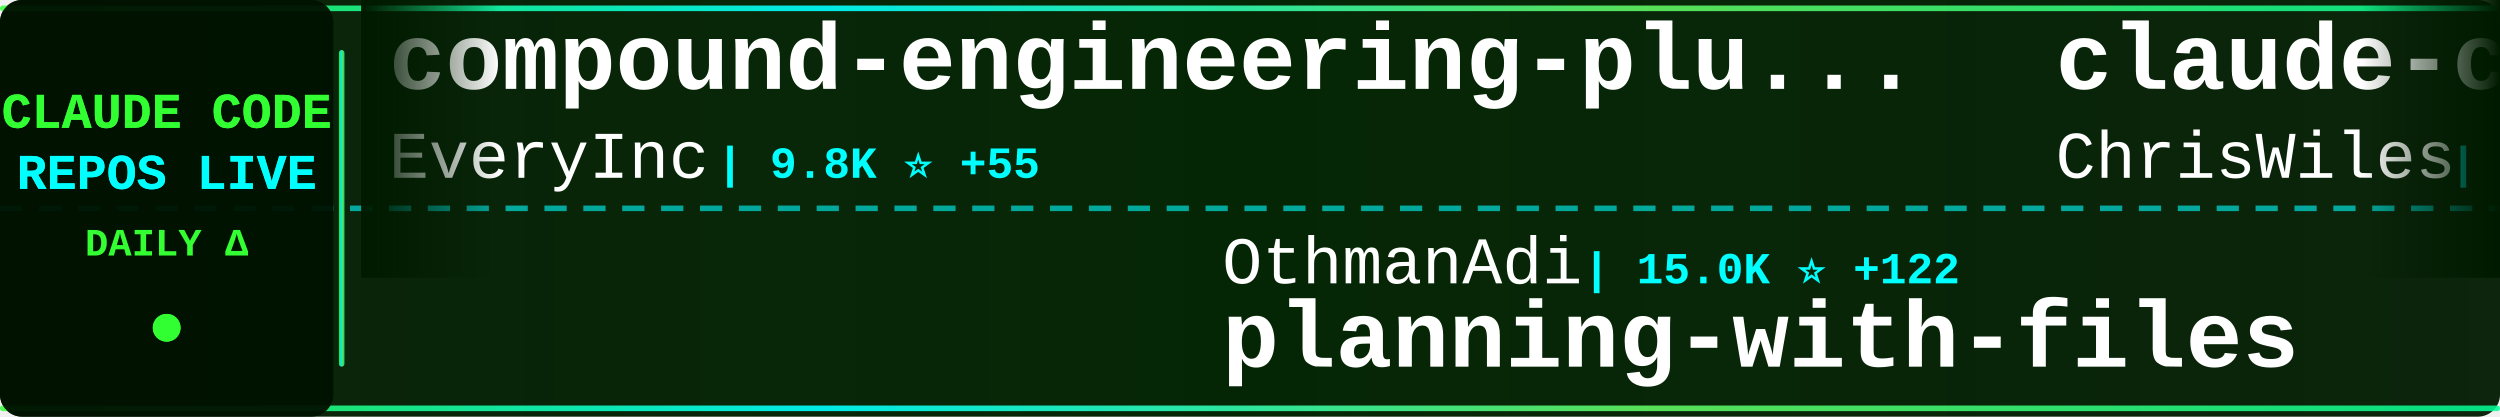
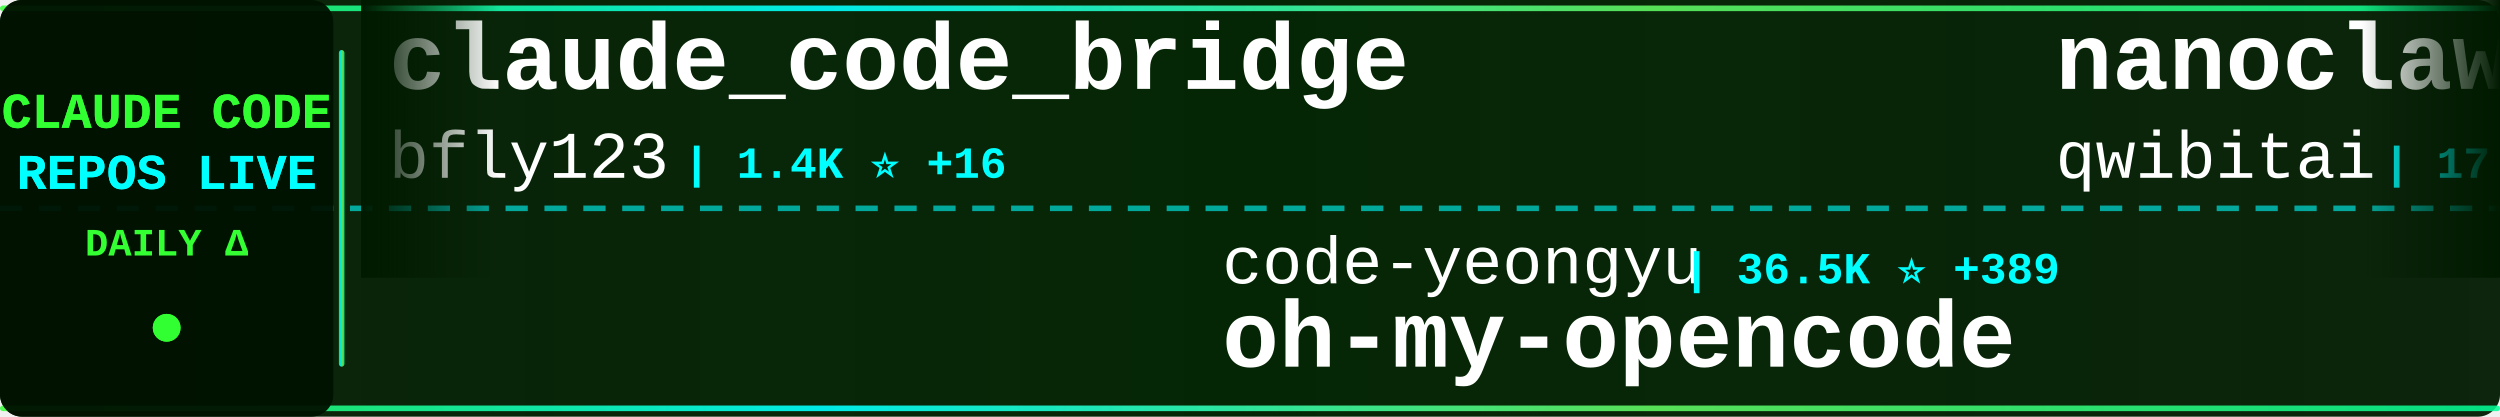
<svg xmlns="http://www.w3.org/2000/svg" width="900" height="150">
  <defs>
    <linearGradient id="tickerBg" x1="0%" y1="0%" x2="100%" y2="0%">
      <stop offset="0%" style="stop-color:#001a00;stop-opacity:0.95" />
      <stop offset="50%" style="stop-color:#002200;stop-opacity:0.98" />
      <stop offset="100%" style="stop-color:#001a00;stop-opacity:0.95" />
    </linearGradient>
    <linearGradient id="borderGrad" x1="0%" y1="0%" x2="100%" y2="0%">
      <stop offset="0%" style="stop-color:#33ff33;stop-opacity:0.85">
        <animate attributeName="stop-opacity" values="0.85;1;0.85" dur="2s" repeatCount="indefinite" />
      </stop>
      <stop offset="33%" style="stop-color:#00ffff;stop-opacity:0.9">
        <animate attributeName="stop-opacity" values="0.9;1;0.9" dur="2.2s" repeatCount="indefinite" />
      </stop>
      <stop offset="66%" style="stop-color:#66ff66;stop-opacity:0.85">
        <animate attributeName="stop-opacity" values="0.85;1;0.85" dur="1.8s" repeatCount="indefinite" />
      </stop>
      <stop offset="100%" style="stop-color:#00ff99;stop-opacity:0.85">
        <animate attributeName="stop-opacity" values="0.85;1;0.85" dur="2s" repeatCount="indefinite" />
      </stop>
    </linearGradient>
    <filter id="textGlow">
      <feGaussianBlur stdDeviation="0.1" result="coloredBlur" />
      <feMerge>
        <feMergeNode in="coloredBlur" />
        <feMergeNode in="SourceGraphic" />
      </feMerge>
    </filter>
    <filter id="metricGlow">
      <feGaussianBlur stdDeviation="0.2" result="coloredBlur" />
      <feMerge>
        <feMergeNode in="coloredBlur" />
        <feMergeNode in="SourceGraphic" />
      </feMerge>
    </filter>
    <linearGradient id="leftFade" x1="0%" y1="0%" x2="100%" y2="0%">
      <stop offset="0%" style="stop-color:#001a00;stop-opacity:1" />
      <stop offset="100%" style="stop-color:#001a00;stop-opacity:0" />
    </linearGradient>
    <linearGradient id="rightFade" x1="0%" y1="0%" x2="100%" y2="0%">
      <stop offset="0%" style="stop-color:#001a00;stop-opacity:0" />
      <stop offset="100%" style="stop-color:#001a00;stop-opacity:1" />
    </linearGradient>
  </defs>
  <rect width="900" height="150" fill="url(#tickerBg)" rx="8" />
  <rect x="0" y="2" width="900" height="2" fill="url(#borderGrad)" rx="1" />
  <rect x="0" y="146" width="900" height="2" fill="url(#borderGrad)" rx="1" />
  <line x1="0" y1="75" x2="900" y2="75" stroke="#00ffff" stroke-width="2" stroke-dasharray="8 6" opacity="0.6" />
  <rect x="0" y="0" width="120" height="150" fill="#001100" opacity="0.95" rx="8" />
  <text x="60" y="46" font-family="'Courier New', monospace" font-size="18" font-weight="bold" fill="#33ff33" text-anchor="middle" filter="url(#textGlow)">
    CLAUDE CODE
  </text>
  <text x="60" y="68" font-family="'Courier New', monospace" font-size="18" font-weight="bold" fill="#00ffff" text-anchor="middle" filter="url(#textGlow)">
    REPOS LIVE
  </text>
  <text x="60" y="92" font-family="'Courier New', monospace" font-size="14" font-weight="bold" fill="#33ff33" text-anchor="middle">
    DAILY Δ
  </text>
  <circle cx="60" cy="118" r="5" fill="#33ff33" filter="url(#metricGlow)">
    <animate attributeName="r" values="4;6;4" dur="1.5s" repeatCount="indefinite" />
    <animate attributeName="opacity" values="0.6;1;0.6" dur="1.5s" repeatCount="indefinite" />
  </circle>
  <rect x="122" y="18" width="2" height="114" fill="url(#borderGrad)" rx="1" />
  <clipPath id="tickerClip">
    <rect x="130" y="0" width="770" height="150" />
  </clipPath>
  <g clip-path="url(#tickerClip)">
    <g id="tickerItems">
      <animateTransform attributeName="transform" attributeType="XML" type="translate" from="0 0" to="-3000 0" dur="54s" repeatCount="indefinite" />
      <g transform="translate(0, 0)">
-         <text x="140" y="32" font-family="'Courier New', monospace" font-size="34" font-weight="bold" fill="#ffffff">compound-engineering-plu...</text>
-         <text x="140" y="64" font-family="'Courier New', monospace" font-size="24" font-weight="normal" fill="#ffffff" opacity="1.0">EveryInc</text>
-         <text x="258" y="64" font-family="'Courier New', monospace" font-size="16" font-weight="bold" fill="#00ffff"> | 9.8K ⭐ +55</text>
+         <text x="140" y="32" font-family="'Courier New', monospace" font-size="34" font-weight="bold" fill="#ffffff">claude_code_bridge</text>
+         <text x="140" y="64" font-family="'Courier New', monospace" font-size="24" font-weight="normal" fill="#ffffff" opacity="1.0">bfly123</text>
+         <text x="246" y="64" font-family="'Courier New', monospace" font-size="16" font-weight="bold" fill="#00ffff"> | 1.4K ⭐ +16</text>
      </g>
      <g transform="translate(300, 0)">
-         <text x="140" y="102" font-family="'Courier New', monospace" font-size="24" font-weight="normal" fill="#ffffff" opacity="1.0">OthmanAdi</text>
-         <text x="270" y="102" font-family="'Courier New', monospace" font-size="16" font-weight="bold" fill="#00ffff"> | 15.0K ⭐ +122</text>
-         <text x="140" y="132" font-family="'Courier New', monospace" font-size="34" font-weight="bold" fill="#ffffff">planning-with-files</text>
+         <text x="140" y="102" font-family="'Courier New', monospace" font-size="24" font-weight="normal" fill="#ffffff" opacity="1.0">code-yeongyu</text>
+         <text x="306" y="102" font-family="'Courier New', monospace" font-size="16" font-weight="bold" fill="#00ffff"> | 36.5K ⭐ +389</text>
+         <text x="140" y="132" font-family="'Courier New', monospace" font-size="34" font-weight="bold" fill="#ffffff">oh-my-opencode</text>
      </g>
      <g transform="translate(600, 0)">
-         <text x="140" y="32" font-family="'Courier New', monospace" font-size="34" font-weight="bold" fill="#ffffff">claude-code-showcase</text>
-         <text x="140" y="64" font-family="'Courier New', monospace" font-size="24" font-weight="normal" fill="#ffffff" opacity="1.0">ChrisWiles</text>
-         <text x="282" y="64" font-family="'Courier New', monospace" font-size="16" font-weight="bold" fill="#00ffff"> | 5.4K ⭐ +8</text>
+         <text x="140" y="32" font-family="'Courier New', monospace" font-size="34" font-weight="bold" fill="#ffffff">nanoclaw</text>
+         <text x="140" y="64" font-family="'Courier New', monospace" font-size="24" font-weight="normal" fill="#ffffff" opacity="1.0">qwibitai</text>
+         <text x="258" y="64" font-family="'Courier New', monospace" font-size="16" font-weight="bold" fill="#00ffff"> | 17.9K ⭐ +534</text>
      </g>
      <g transform="translate(900, 0)">
-         <text x="140" y="102" font-family="'Courier New', monospace" font-size="24" font-weight="normal" fill="#ffffff" opacity="1.0">kodu-ai</text>
-         <text x="246" y="102" font-family="'Courier New', monospace" font-size="16" font-weight="bold" fill="#00ffff"> | 5.3K ⭐</text>
-         <text x="140" y="132" font-family="'Courier New', monospace" font-size="34" font-weight="bold" fill="#ffffff">claude-coder</text>
+         <text x="140" y="102" font-family="'Courier New', monospace" font-size="24" font-weight="normal" fill="#ffffff" opacity="1.0">kn1026</text>
+         <text x="234" y="102" font-family="'Courier New', monospace" font-size="16" font-weight="bold" fill="#00ffff"> | 703 ⭐</text>
+         <text x="140" y="132" font-family="'Courier New', monospace" font-size="34" font-weight="bold" fill="#ffffff">cc</text>
      </g>
      <g transform="translate(1200, 0)">
-         <text x="140" y="32" font-family="'Courier New', monospace" font-size="34" font-weight="bold" fill="#ffffff">claude-code-reverse</text>
-         <text x="140" y="64" font-family="'Courier New', monospace" font-size="24" font-weight="normal" fill="#ffffff" opacity="1.0">Yuyz0112</text>
-         <text x="258" y="64" font-family="'Courier New', monospace" font-size="16" font-weight="bold" fill="#00ffff"> | 2.1K ⭐ +5</text>
+         <text x="140" y="32" font-family="'Courier New', monospace" font-size="34" font-weight="bold" fill="#ffffff">claude-code-security-rev...</text>
+         <text x="140" y="64" font-family="'Courier New', monospace" font-size="24" font-weight="normal" fill="#ffffff" opacity="1.0">anthropics</text>
+         <text x="282" y="64" font-family="'Courier New', monospace" font-size="16" font-weight="bold" fill="#00ffff"> | 3.5K ⭐ +27</text>
      </g>
      <g transform="translate(1500, 0)">
-         <text x="140" y="102" font-family="'Courier New', monospace" font-size="24" font-weight="normal" fill="#ffffff" opacity="1.0">anthropics</text>
-         <text x="282" y="102" font-family="'Courier New', monospace" font-size="16" font-weight="bold" fill="#00ffff"> | 81.7K ⭐ +1.2K</text>
-         <text x="140" y="132" font-family="'Courier New', monospace" font-size="34" font-weight="bold" fill="#ffffff">skills</text>
+         <text x="140" y="102" font-family="'Courier New', monospace" font-size="24" font-weight="normal" fill="#ffffff" opacity="1.0">cixingguangming55555</text>
+         <text x="402" y="102" font-family="'Courier New', monospace" font-size="16" font-weight="bold" fill="#00ffff"> | 2.5K ⭐</text>
+         <text x="140" y="132" font-family="'Courier New', monospace" font-size="34" font-weight="bold" fill="#ffffff">wechat-bot</text>
      </g>
      <g transform="translate(1800, 0)">
-         <text x="140" y="32" font-family="'Courier New', monospace" font-size="34" font-weight="bold" fill="#ffffff">claude-code-pm-course</text>
-         <text x="140" y="64" font-family="'Courier New', monospace" font-size="24" font-weight="normal" fill="#ffffff" opacity="1.0">carlvellotti</text>
-         <text x="306" y="64" font-family="'Courier New', monospace" font-size="16" font-weight="bold" fill="#00ffff"> | 1.5K ⭐ +9</text>
+         <text x="140" y="32" font-family="'Courier New', monospace" font-size="34" font-weight="bold" fill="#ffffff">CLIProxyAPI</text>
+         <text x="140" y="64" font-family="'Courier New', monospace" font-size="24" font-weight="normal" fill="#ffffff" opacity="1.0">router-for-me</text>
+         <text x="318" y="64" font-family="'Courier New', monospace" font-size="16" font-weight="bold" fill="#00ffff"> | 12.9K ⭐ +302</text>
      </g>
      <g transform="translate(2100, 0)">
        <text x="140" y="102" font-family="'Courier New', monospace" font-size="24" font-weight="normal" fill="#ffffff" opacity="1.0">anthropics</text>
-         <text x="282" y="102" font-family="'Courier New', monospace" font-size="16" font-weight="bold" fill="#00ffff"> | 1.6K ⭐ +11</text>
-         <text x="140" y="132" font-family="'Courier New', monospace" font-size="34" font-weight="bold" fill="#ffffff">claude-agent-sdk-demos</text>
+         <text x="282" y="102" font-family="'Courier New', monospace" font-size="16" font-weight="bold" fill="#00ffff"> | 8.8K ⭐ +87</text>
+         <text x="140" y="132" font-family="'Courier New', monospace" font-size="34" font-weight="bold" fill="#ffffff">claude-plugins-official</text>
      </g>
      <g transform="translate(2400, 0)">
-         <text x="140" y="32" font-family="'Courier New', monospace" font-size="34" font-weight="bold" fill="#ffffff">claude-code-templates</text>
-         <text x="140" y="64" font-family="'Courier New', monospace" font-size="24" font-weight="normal" fill="#ffffff" opacity="1.0">davila7</text>
-         <text x="246" y="64" font-family="'Courier New', monospace" font-size="16" font-weight="bold" fill="#00ffff"> | 21.9K ⭐ +108</text>
+         <text x="140" y="32" font-family="'Courier New', monospace" font-size="34" font-weight="bold" fill="#ffffff">Claude-Code-Remote</text>
+         <text x="140" y="64" font-family="'Courier New', monospace" font-size="24" font-weight="normal" fill="#ffffff" opacity="1.0">JessyTsui</text>
+         <text x="270" y="64" font-family="'Courier New', monospace" font-size="16" font-weight="bold" fill="#00ffff"> | 1.1K ⭐ +3</text>
      </g>
      <g transform="translate(2700, 0)">
-         <text x="140" y="102" font-family="'Courier New', monospace" font-size="24" font-weight="normal" fill="#ffffff" opacity="1.0">RichardAtCT</text>
-         <text x="294" y="102" font-family="'Courier New', monospace" font-size="16" font-weight="bold" fill="#00ffff"> | 1.9K ⭐ +36</text>
-         <text x="140" y="132" font-family="'Courier New', monospace" font-size="34" font-weight="bold" fill="#ffffff">claude-code-telegram</text>
+         <text x="140" y="102" font-family="'Courier New', monospace" font-size="24" font-weight="normal" fill="#ffffff" opacity="1.0">Piebald-AI</text>
+         <text x="282" y="102" font-family="'Courier New', monospace" font-size="16" font-weight="bold" fill="#00ffff"> | 5.2K ⭐ +64</text>
+         <text x="140" y="132" font-family="'Courier New', monospace" font-size="34" font-weight="bold" fill="#ffffff">claude-code-system-promp...</text>
      </g>
      <g transform="translate(3000, 0)">
-         <text x="140" y="32" font-family="'Courier New', monospace" font-size="34" font-weight="bold" fill="#ffffff">compound-engineering-plu...</text>
-         <text x="140" y="64" font-family="'Courier New', monospace" font-size="24" font-weight="normal" fill="#ffffff" opacity="1.0">EveryInc</text>
-         <text x="258" y="64" font-family="'Courier New', monospace" font-size="16" font-weight="bold" fill="#00ffff"> | 9.8K ⭐ +55</text>
+         <text x="140" y="32" font-family="'Courier New', monospace" font-size="34" font-weight="bold" fill="#ffffff">claude_code_bridge</text>
+         <text x="140" y="64" font-family="'Courier New', monospace" font-size="24" font-weight="normal" fill="#ffffff" opacity="1.0">bfly123</text>
+         <text x="246" y="64" font-family="'Courier New', monospace" font-size="16" font-weight="bold" fill="#00ffff"> | 1.4K ⭐ +16</text>
      </g>
      <g transform="translate(3300, 0)">
-         <text x="140" y="102" font-family="'Courier New', monospace" font-size="24" font-weight="normal" fill="#ffffff" opacity="1.0">OthmanAdi</text>
-         <text x="270" y="102" font-family="'Courier New', monospace" font-size="16" font-weight="bold" fill="#00ffff"> | 15.0K ⭐ +122</text>
-         <text x="140" y="132" font-family="'Courier New', monospace" font-size="34" font-weight="bold" fill="#ffffff">planning-with-files</text>
+         <text x="140" y="102" font-family="'Courier New', monospace" font-size="24" font-weight="normal" fill="#ffffff" opacity="1.0">code-yeongyu</text>
+         <text x="306" y="102" font-family="'Courier New', monospace" font-size="16" font-weight="bold" fill="#00ffff"> | 36.5K ⭐ +389</text>
+         <text x="140" y="132" font-family="'Courier New', monospace" font-size="34" font-weight="bold" fill="#ffffff">oh-my-opencode</text>
      </g>
      <g transform="translate(3600, 0)">
-         <text x="140" y="32" font-family="'Courier New', monospace" font-size="34" font-weight="bold" fill="#ffffff">claude-code-showcase</text>
-         <text x="140" y="64" font-family="'Courier New', monospace" font-size="24" font-weight="normal" fill="#ffffff" opacity="1.0">ChrisWiles</text>
-         <text x="282" y="64" font-family="'Courier New', monospace" font-size="16" font-weight="bold" fill="#00ffff"> | 5.4K ⭐ +8</text>
+         <text x="140" y="32" font-family="'Courier New', monospace" font-size="34" font-weight="bold" fill="#ffffff">nanoclaw</text>
+         <text x="140" y="64" font-family="'Courier New', monospace" font-size="24" font-weight="normal" fill="#ffffff" opacity="1.0">qwibitai</text>
+         <text x="258" y="64" font-family="'Courier New', monospace" font-size="16" font-weight="bold" fill="#00ffff"> | 17.9K ⭐ +534</text>
      </g>
      <g transform="translate(3900, 0)">
-         <text x="140" y="102" font-family="'Courier New', monospace" font-size="24" font-weight="normal" fill="#ffffff" opacity="1.0">kodu-ai</text>
-         <text x="246" y="102" font-family="'Courier New', monospace" font-size="16" font-weight="bold" fill="#00ffff"> | 5.3K ⭐</text>
-         <text x="140" y="132" font-family="'Courier New', monospace" font-size="34" font-weight="bold" fill="#ffffff">claude-coder</text>
+         <text x="140" y="102" font-family="'Courier New', monospace" font-size="24" font-weight="normal" fill="#ffffff" opacity="1.0">kn1026</text>
+         <text x="234" y="102" font-family="'Courier New', monospace" font-size="16" font-weight="bold" fill="#00ffff"> | 703 ⭐</text>
+         <text x="140" y="132" font-family="'Courier New', monospace" font-size="34" font-weight="bold" fill="#ffffff">cc</text>
      </g>
    </g>
  </g>
  <rect x="130" y="0" width="50" height="100" fill="url(#leftFade)" />
  <rect x="850" y="0" width="50" height="100" fill="url(#rightFade)" />
</svg>
